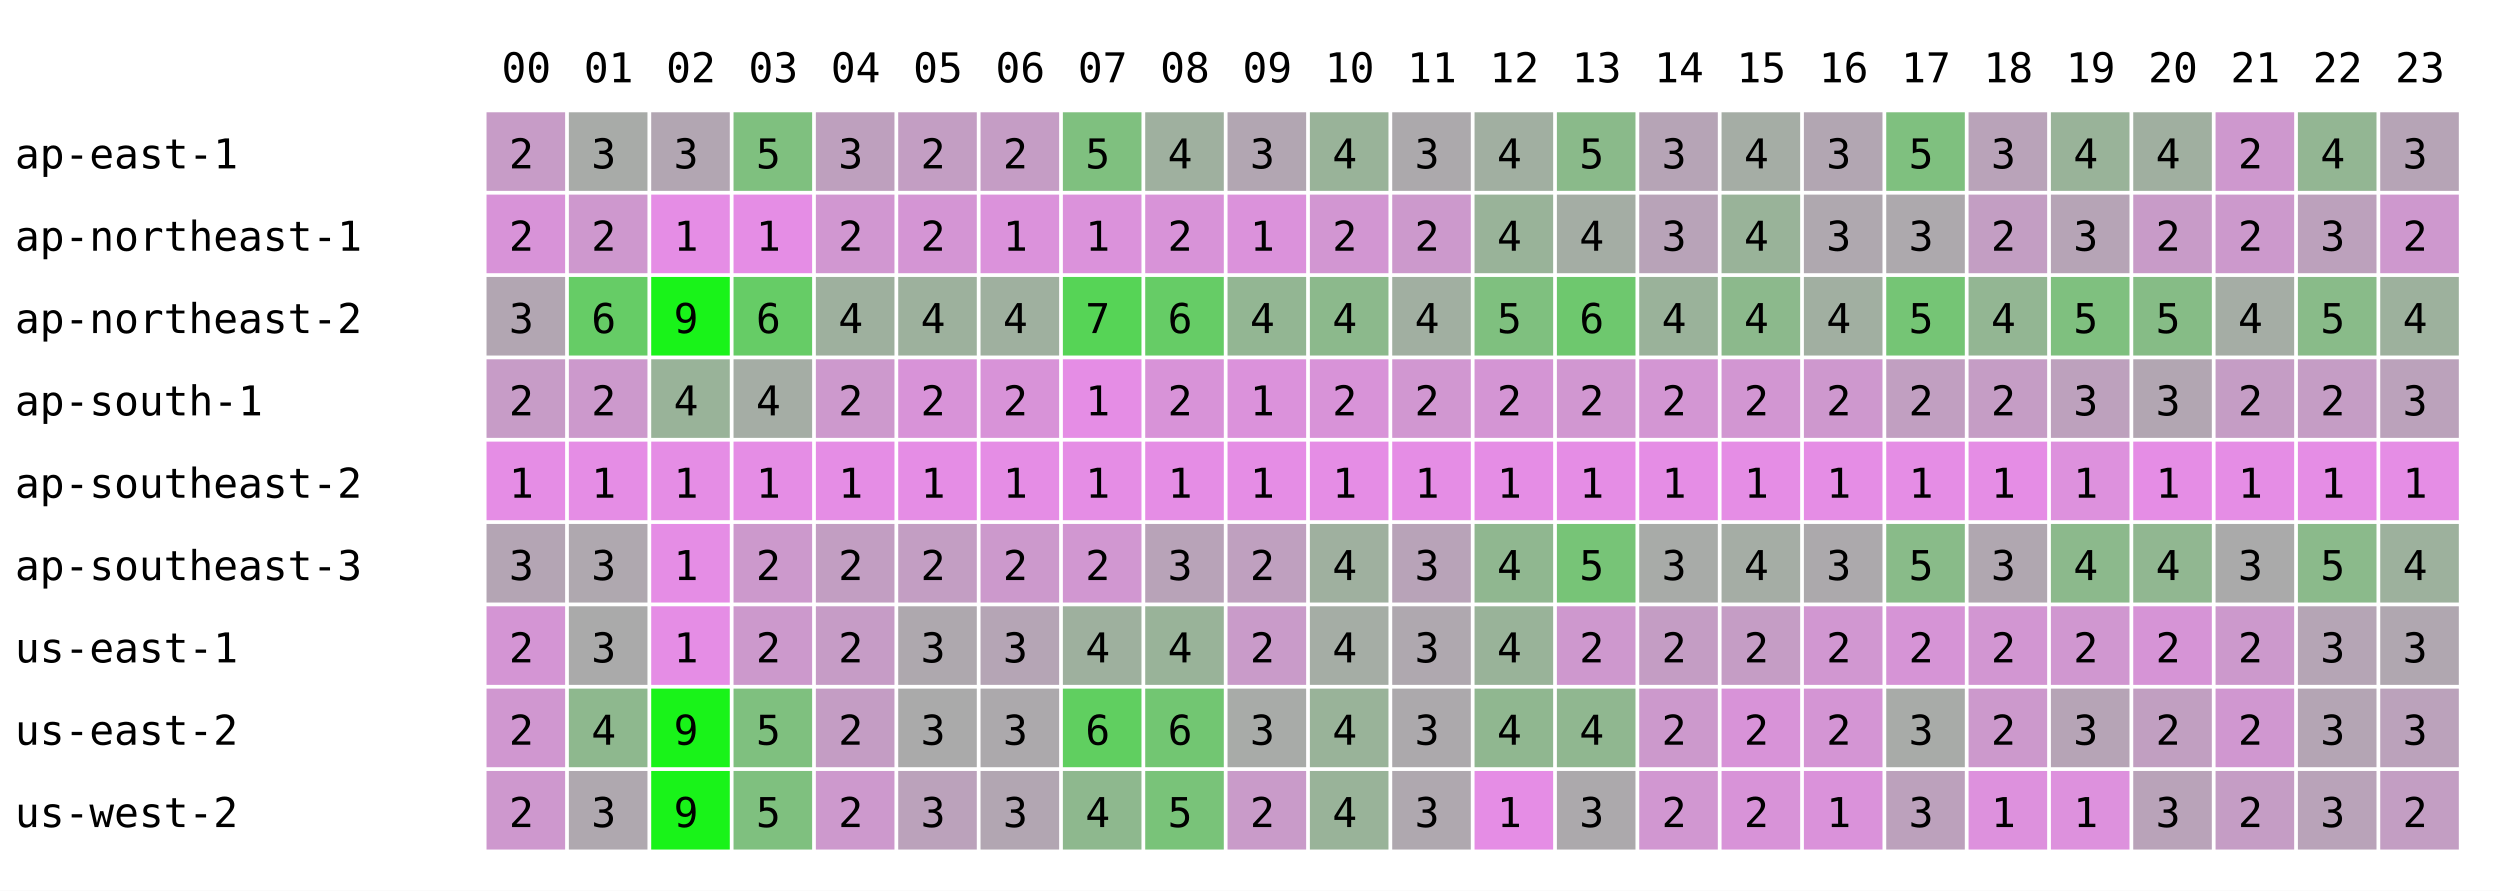
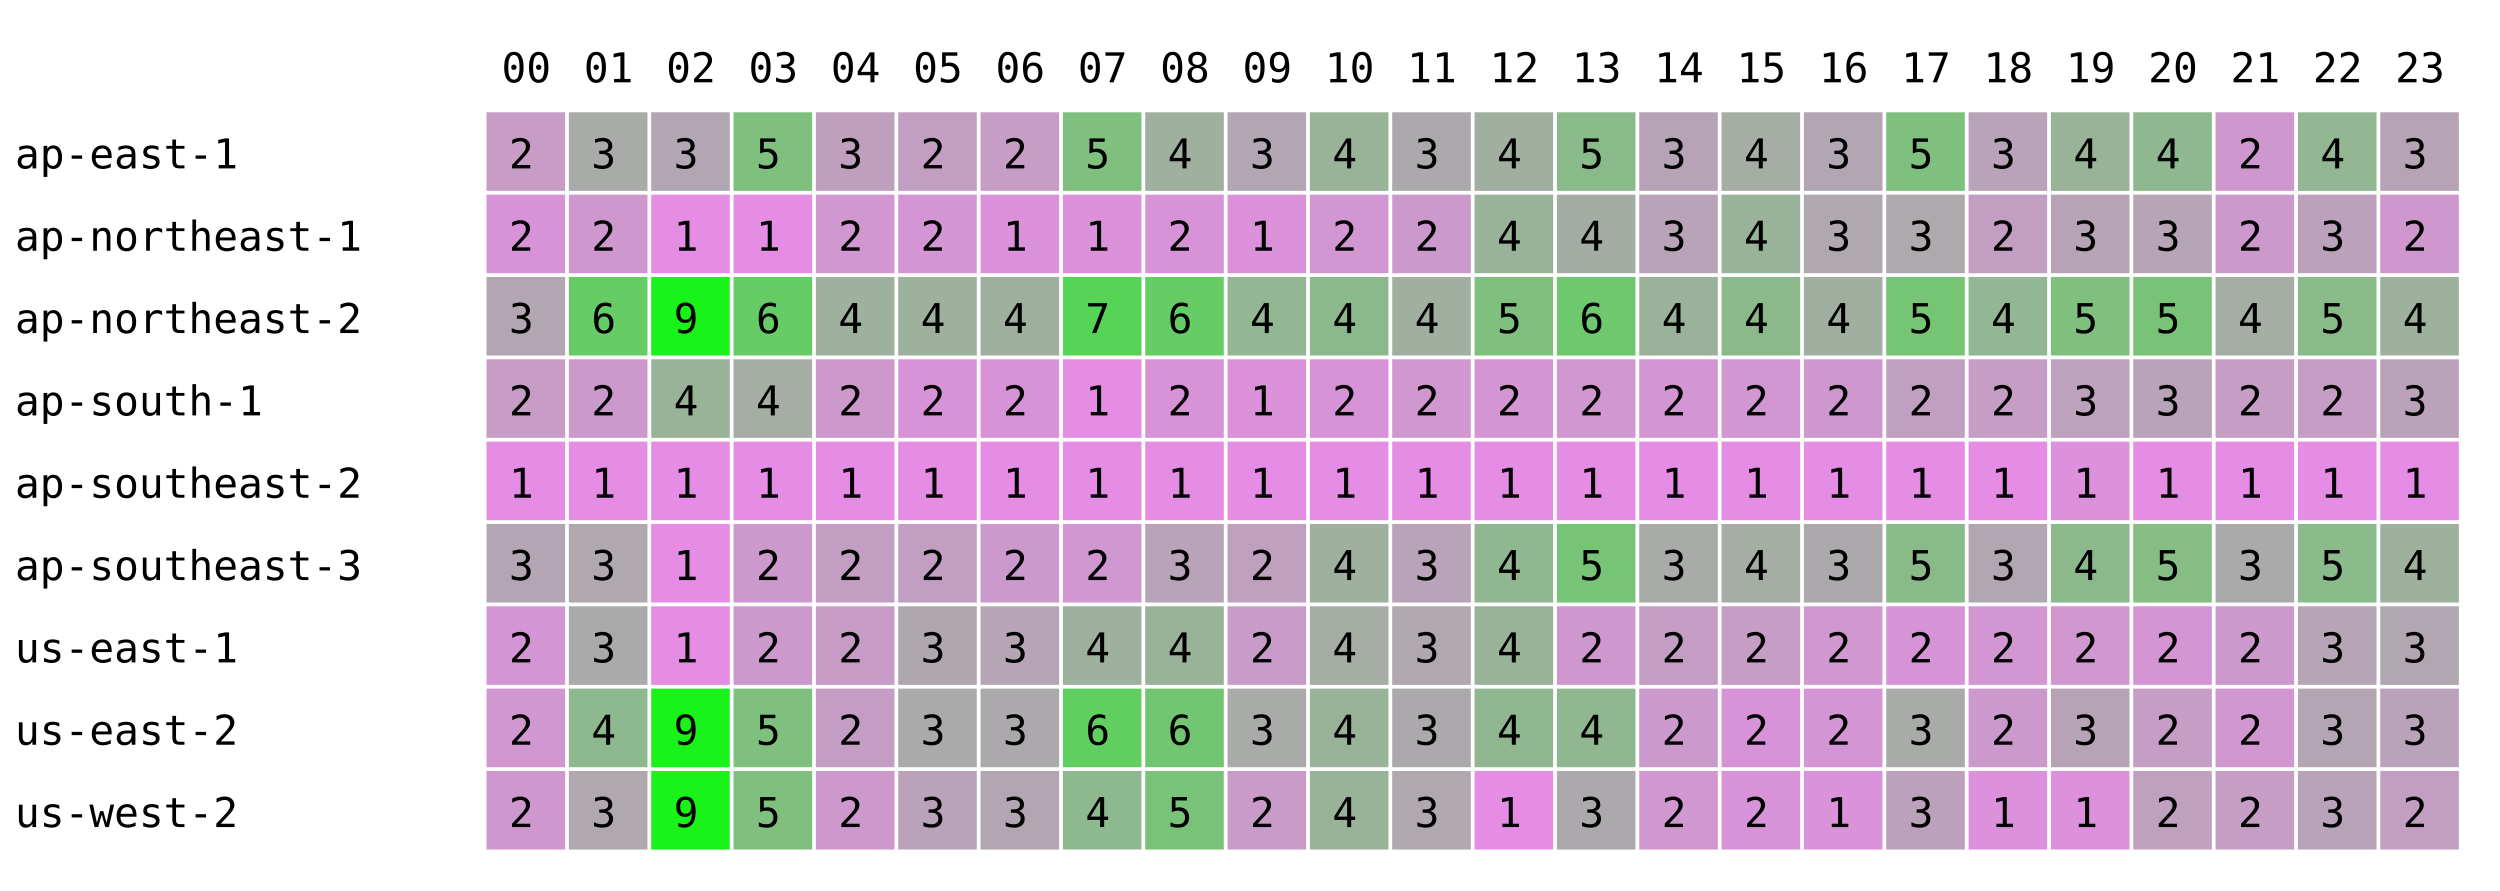
<svg xmlns="http://www.w3.org/2000/svg" width="668" height="238" font-family="monospace" font-size="11">
  <rect width="668" height="238" fill="white" />
  <text x="134" y="22">00</text>
  <text x="156" y="22">01</text>
  <text x="178" y="22">02</text>
  <text x="200" y="22">03</text>
  <text x="222" y="22">04</text>
  <text x="244" y="22">05</text>
  <text x="266" y="22">06</text>
  <text x="288" y="22">07</text>
  <text x="310" y="22">08</text>
  <text x="332" y="22">09</text>
  <text x="354" y="22">10</text>
  <text x="376" y="22">11</text>
  <text x="398" y="22">12</text>
  <text x="420" y="22">13</text>
  <text x="442" y="22">14</text>
  <text x="464" y="22">15</text>
  <text x="486" y="22">16</text>
  <text x="508" y="22">17</text>
  <text x="530" y="22">18</text>
  <text x="552" y="22">19</text>
  <text x="574" y="22">20</text>
  <text x="596" y="22">21</text>
  <text x="618" y="22">22</text>
  <text x="640" y="22">23</text>
  <text x="4" y="45">ap-east-1</text>
  <rect x="130" y="30" width="21" height="21" fill="rgb(199,156,199)" />
  <text x="136" y="45">2</text>
  <rect x="152" y="30" width="21" height="21" fill="rgb(168,171,168)" />
  <text x="158" y="45">3</text>
  <rect x="174" y="30" width="21" height="21" fill="rgb(178,166,178)" />
  <text x="180" y="45">3</text>
  <rect x="196" y="30" width="21" height="21" fill="rgb(127,192,127)" />
  <text x="202" y="45">5</text>
  <rect x="218" y="30" width="21" height="21" fill="rgb(190,160,190)" />
  <text x="224" y="45">3</text>
  <rect x="240" y="30" width="21" height="21" fill="rgb(195,158,195)" />
  <text x="246" y="45">2</text>
  <rect x="262" y="30" width="21" height="21" fill="rgb(197,157,197)" />
  <text x="268" y="45">2</text>
  <rect x="284" y="30" width="21" height="21" fill="rgb(127,192,127)" />
  <text x="290" y="45">5</text>
  <rect x="306" y="30" width="21" height="21" fill="rgb(159,176,159)" />
  <text x="312" y="45">4</text>
  <rect x="328" y="30" width="21" height="21" fill="rgb(178,166,178)" />
  <text x="334" y="45">3</text>
  <rect x="350" y="30" width="21" height="21" fill="rgb(153,179,153)" />
  <text x="356" y="45">4</text>
  <rect x="372" y="30" width="21" height="21" fill="rgb(172,169,172)" />
  <text x="378" y="45">3</text>
  <rect x="394" y="30" width="21" height="21" fill="rgb(161,175,161)" />
  <text x="400" y="45">4</text>
  <rect x="416" y="30" width="21" height="21" fill="rgb(138,186,138)" />
  <text x="422" y="45">5</text>
  <rect x="438" y="30" width="21" height="21" fill="rgb(182,164,182)" />
  <text x="444" y="45">3</text>
  <rect x="460" y="30" width="21" height="21" fill="rgb(165,173,165)" />
  <text x="466" y="45">4</text>
  <rect x="482" y="30" width="21" height="21" fill="rgb(178,166,178)" />
  <text x="488" y="45">3</text>
  <rect x="504" y="30" width="21" height="21" fill="rgb(127,192,127)" />
  <text x="510" y="45">5</text>
  <rect x="526" y="30" width="21" height="21" fill="rgb(185,163,185)" />
  <text x="532" y="45">3</text>
  <rect x="548" y="30" width="21" height="21" fill="rgb(153,179,153)" />
  <text x="554" y="45">4</text>
-   <rect x="570" y="30" width="21" height="21" fill="rgb(160,175,160)" />
+   <rect x="570" y="30" width="21" height="21" fill="rgb(143,184,143)" />
  <text x="576" y="45">4</text>
  <rect x="592" y="30" width="21" height="21" fill="rgb(206,152,206)" />
  <text x="598" y="45">2</text>
  <rect x="614" y="30" width="21" height="21" fill="rgb(147,182,147)" />
  <text x="620" y="45">4</text>
  <rect x="636" y="30" width="21" height="21" fill="rgb(182,164,182)" />
  <text x="642" y="45">3</text>
  <text x="4" y="67">ap-northeast-1</text>
  <rect x="130" y="52" width="21" height="21" fill="rgb(216,147,216)" />
  <text x="136" y="67">2</text>
  <rect x="152" y="52" width="21" height="21" fill="rgb(206,152,206)" />
  <text x="158" y="67">2</text>
  <rect x="174" y="52" width="21" height="21" fill="rgb(229,141,229)" />
  <text x="180" y="67">1</text>
  <rect x="196" y="52" width="21" height="21" fill="rgb(229,141,229)" />
  <text x="202" y="67">1</text>
  <rect x="218" y="52" width="21" height="21" fill="rgb(209,151,209)" />
  <text x="224" y="67">2</text>
  <rect x="240" y="52" width="21" height="21" fill="rgb(212,149,212)" />
  <text x="246" y="67">2</text>
  <rect x="262" y="52" width="21" height="21" fill="rgb(219,146,219)" />
  <text x="268" y="67">1</text>
  <rect x="284" y="52" width="21" height="21" fill="rgb(219,146,219)" />
  <text x="290" y="67">1</text>
  <rect x="306" y="52" width="21" height="21" fill="rgb(216,147,216)" />
  <text x="312" y="67">2</text>
  <rect x="328" y="52" width="21" height="21" fill="rgb(219,146,219)" />
  <text x="334" y="67">1</text>
  <rect x="350" y="52" width="21" height="21" fill="rgb(210,150,210)" />
  <text x="356" y="67">2</text>
  <rect x="372" y="52" width="21" height="21" fill="rgb(204,153,204)" />
  <text x="378" y="67">2</text>
  <rect x="394" y="52" width="21" height="21" fill="rgb(153,179,153)" />
  <text x="400" y="67">4</text>
  <rect x="416" y="52" width="21" height="21" fill="rgb(164,173,164)" />
  <text x="422" y="67">4</text>
  <rect x="438" y="52" width="21" height="21" fill="rgb(184,163,184)" />
  <text x="444" y="67">3</text>
  <rect x="460" y="52" width="21" height="21" fill="rgb(153,179,153)" />
  <text x="466" y="67">4</text>
  <rect x="482" y="52" width="21" height="21" fill="rgb(175,168,175)" />
  <text x="488" y="67">3</text>
  <rect x="504" y="52" width="21" height="21" fill="rgb(173,169,173)" />
  <text x="510" y="67">3</text>
  <rect x="526" y="52" width="21" height="21" fill="rgb(195,158,195)" />
  <text x="532" y="67">2</text>
  <rect x="548" y="52" width="21" height="21" fill="rgb(182,164,182)" />
  <text x="554" y="67">3</text>
-   <rect x="570" y="52" width="21" height="21" fill="rgb(200,155,200)" />
-   <text x="576" y="67">2</text>
+   <rect x="570" y="52" width="21" height="21" fill="rgb(181,165,181)" />
+   <text x="576" y="67">3</text>
  <rect x="592" y="52" width="21" height="21" fill="rgb(204,153,204)" />
  <text x="598" y="67">2</text>
  <rect x="614" y="52" width="21" height="21" fill="rgb(188,161,188)" />
  <text x="620" y="67">3</text>
  <rect x="636" y="52" width="21" height="21" fill="rgb(206,152,206)" />
  <text x="642" y="67">2</text>
  <text x="4" y="89">ap-northeast-2</text>
  <rect x="130" y="74" width="21" height="21" fill="rgb(178,166,178)" />
  <text x="136" y="89">3</text>
  <rect x="152" y="74" width="21" height="21" fill="rgb(102,204,102)" />
  <text x="158" y="89">6</text>
  <rect x="174" y="74" width="21" height="21" fill="rgb(25,243,25)" />
  <text x="180" y="89">9</text>
  <rect x="196" y="74" width="21" height="21" fill="rgb(102,204,102)" />
  <text x="202" y="89">6</text>
  <rect x="218" y="74" width="21" height="21" fill="rgb(158,176,158)" />
  <text x="224" y="89">4</text>
  <rect x="240" y="74" width="21" height="21" fill="rgb(157,177,157)" />
  <text x="246" y="89">4</text>
  <rect x="262" y="74" width="21" height="21" fill="rgb(159,176,159)" />
  <text x="268" y="89">4</text>
  <rect x="284" y="74" width="21" height="21" fill="rgb(86,212,86)" />
  <text x="290" y="89">7</text>
  <rect x="306" y="74" width="21" height="21" fill="rgb(102,204,102)" />
  <text x="312" y="89">6</text>
  <rect x="328" y="74" width="21" height="21" fill="rgb(147,182,147)" />
  <text x="334" y="89">4</text>
  <rect x="350" y="74" width="21" height="21" fill="rgb(140,185,140)" />
  <text x="356" y="89">4</text>
  <rect x="372" y="74" width="21" height="21" fill="rgb(161,175,161)" />
  <text x="378" y="89">4</text>
  <rect x="394" y="74" width="21" height="21" fill="rgb(127,192,127)" />
  <text x="400" y="89">5</text>
  <rect x="416" y="74" width="21" height="21" fill="rgb(110,200,110)" />
  <text x="422" y="89">6</text>
  <rect x="438" y="74" width="21" height="21" fill="rgb(154,178,154)" />
  <text x="444" y="89">4</text>
  <rect x="460" y="74" width="21" height="21" fill="rgb(140,185,140)" />
  <text x="466" y="89">4</text>
  <rect x="482" y="74" width="21" height="21" fill="rgb(161,175,161)" />
  <text x="488" y="89">4</text>
  <rect x="504" y="74" width="21" height="21" fill="rgb(117,197,117)" />
  <text x="510" y="89">5</text>
  <rect x="526" y="74" width="21" height="21" fill="rgb(147,182,147)" />
  <text x="532" y="89">4</text>
  <rect x="548" y="74" width="21" height="21" fill="rgb(127,192,127)" />
  <text x="554" y="89">5</text>
-   <rect x="570" y="74" width="21" height="21" fill="rgb(134,188,134)" />
+   <rect x="570" y="74" width="21" height="21" fill="rgb(121,195,121)" />
  <text x="576" y="89">5</text>
  <rect x="592" y="74" width="21" height="21" fill="rgb(165,173,165)" />
  <text x="598" y="89">4</text>
  <rect x="614" y="74" width="21" height="21" fill="rgb(137,187,137)" />
  <text x="620" y="89">5</text>
  <rect x="636" y="74" width="21" height="21" fill="rgb(157,177,157)" />
  <text x="642" y="89">4</text>
  <text x="4" y="111">ap-south-1</text>
  <rect x="130" y="96" width="21" height="21" fill="rgb(199,156,199)" />
  <text x="136" y="111">2</text>
  <rect x="152" y="96" width="21" height="21" fill="rgb(204,153,204)" />
  <text x="158" y="111">2</text>
  <rect x="174" y="96" width="21" height="21" fill="rgb(153,179,153)" />
  <text x="180" y="111">4</text>
  <rect x="196" y="96" width="21" height="21" fill="rgb(165,173,165)" />
  <text x="202" y="111">4</text>
  <rect x="218" y="96" width="21" height="21" fill="rgb(205,153,205)" />
  <text x="224" y="111">2</text>
  <rect x="240" y="96" width="21" height="21" fill="rgb(216,147,216)" />
  <text x="246" y="111">2</text>
  <rect x="262" y="96" width="21" height="21" fill="rgb(216,147,216)" />
  <text x="268" y="111">2</text>
  <rect x="284" y="96" width="21" height="21" fill="rgb(229,141,229)" />
  <text x="290" y="111">1</text>
  <rect x="306" y="96" width="21" height="21" fill="rgb(216,147,216)" />
  <text x="312" y="111">2</text>
  <rect x="328" y="96" width="21" height="21" fill="rgb(219,146,219)" />
  <text x="334" y="111">1</text>
  <rect x="350" y="96" width="21" height="21" fill="rgb(216,147,216)" />
  <text x="356" y="111">2</text>
  <rect x="372" y="96" width="21" height="21" fill="rgb(209,151,209)" />
  <text x="378" y="111">2</text>
  <rect x="394" y="96" width="21" height="21" fill="rgb(212,149,212)" />
  <text x="400" y="111">2</text>
  <rect x="416" y="96" width="21" height="21" fill="rgb(209,151,209)" />
  <text x="422" y="111">2</text>
  <rect x="438" y="96" width="21" height="21" fill="rgb(211,150,211)" />
  <text x="444" y="111">2</text>
  <rect x="460" y="96" width="21" height="21" fill="rgb(210,150,210)" />
  <text x="466" y="111">2</text>
  <rect x="482" y="96" width="21" height="21" fill="rgb(206,152,206)" />
  <text x="488" y="111">2</text>
  <rect x="504" y="96" width="21" height="21" fill="rgb(193,159,193)" />
  <text x="510" y="111">2</text>
  <rect x="526" y="96" width="21" height="21" fill="rgb(197,157,197)" />
  <text x="532" y="111">2</text>
  <rect x="548" y="96" width="21" height="21" fill="rgb(189,161,189)" />
  <text x="554" y="111">3</text>
-   <rect x="570" y="96" width="21" height="21" fill="rgb(178,166,178)" />
+   <rect x="570" y="96" width="21" height="21" fill="rgb(184,163,184)" />
  <text x="576" y="111">3</text>
  <rect x="592" y="96" width="21" height="21" fill="rgb(197,157,197)" />
  <text x="598" y="111">2</text>
  <rect x="614" y="96" width="21" height="21" fill="rgb(197,157,197)" />
  <text x="620" y="111">2</text>
  <rect x="636" y="96" width="21" height="21" fill="rgb(187,162,187)" />
  <text x="642" y="111">3</text>
  <text x="4" y="133">ap-southeast-2</text>
  <rect x="130" y="118" width="21" height="21" fill="rgb(229,141,229)" />
  <text x="136" y="133">1</text>
  <rect x="152" y="118" width="21" height="21" fill="rgb(229,141,229)" />
  <text x="158" y="133">1</text>
  <rect x="174" y="118" width="21" height="21" fill="rgb(229,141,229)" />
  <text x="180" y="133">1</text>
  <rect x="196" y="118" width="21" height="21" fill="rgb(229,141,229)" />
  <text x="202" y="133">1</text>
  <rect x="218" y="118" width="21" height="21" fill="rgb(229,141,229)" />
  <text x="224" y="133">1</text>
  <rect x="240" y="118" width="21" height="21" fill="rgb(229,141,229)" />
  <text x="246" y="133">1</text>
  <rect x="262" y="118" width="21" height="21" fill="rgb(229,141,229)" />
  <text x="268" y="133">1</text>
  <rect x="284" y="118" width="21" height="21" fill="rgb(229,141,229)" />
  <text x="290" y="133">1</text>
  <rect x="306" y="118" width="21" height="21" fill="rgb(229,141,229)" />
  <text x="312" y="133">1</text>
  <rect x="328" y="118" width="21" height="21" fill="rgb(229,141,229)" />
  <text x="334" y="133">1</text>
  <rect x="350" y="118" width="21" height="21" fill="rgb(229,141,229)" />
  <text x="356" y="133">1</text>
  <rect x="372" y="118" width="21" height="21" fill="rgb(229,141,229)" />
  <text x="378" y="133">1</text>
  <rect x="394" y="118" width="21" height="21" fill="rgb(229,141,229)" />
  <text x="400" y="133">1</text>
  <rect x="416" y="118" width="21" height="21" fill="rgb(229,141,229)" />
  <text x="422" y="133">1</text>
  <rect x="438" y="118" width="21" height="21" fill="rgb(229,141,229)" />
  <text x="444" y="133">1</text>
  <rect x="460" y="118" width="21" height="21" fill="rgb(229,141,229)" />
  <text x="466" y="133">1</text>
  <rect x="482" y="118" width="21" height="21" fill="rgb(229,141,229)" />
  <text x="488" y="133">1</text>
  <rect x="504" y="118" width="21" height="21" fill="rgb(229,141,229)" />
  <text x="510" y="133">1</text>
  <rect x="526" y="118" width="21" height="21" fill="rgb(229,141,229)" />
  <text x="532" y="133">1</text>
  <rect x="548" y="118" width="21" height="21" fill="rgb(221,145,221)" />
  <text x="554" y="133">1</text>
  <rect x="570" y="118" width="21" height="21" fill="rgb(229,141,229)" />
  <text x="576" y="133">1</text>
  <rect x="592" y="118" width="21" height="21" fill="rgb(229,141,229)" />
  <text x="598" y="133">1</text>
  <rect x="614" y="118" width="21" height="21" fill="rgb(229,141,229)" />
  <text x="620" y="133">1</text>
  <rect x="636" y="118" width="21" height="21" fill="rgb(229,141,229)" />
  <text x="642" y="133">1</text>
  <text x="4" y="155">ap-southeast-3</text>
  <rect x="130" y="140" width="21" height="21" fill="rgb(180,165,180)" />
  <text x="136" y="155">3</text>
  <rect x="152" y="140" width="21" height="21" fill="rgb(175,168,175)" />
  <text x="158" y="155">3</text>
  <rect x="174" y="140" width="21" height="21" fill="rgb(229,141,229)" />
  <text x="180" y="155">1</text>
  <rect x="196" y="140" width="21" height="21" fill="rgb(204,153,204)" />
  <text x="202" y="155">2</text>
  <rect x="218" y="140" width="21" height="21" fill="rgb(194,158,194)" />
  <text x="224" y="155">2</text>
  <rect x="240" y="140" width="21" height="21" fill="rgb(195,158,195)" />
  <text x="246" y="155">2</text>
  <rect x="262" y="140" width="21" height="21" fill="rgb(204,153,204)" />
  <text x="268" y="155">2</text>
  <rect x="284" y="140" width="21" height="21" fill="rgb(209,151,209)" />
  <text x="290" y="155">2</text>
  <rect x="306" y="140" width="21" height="21" fill="rgb(184,163,184)" />
  <text x="312" y="155">3</text>
  <rect x="328" y="140" width="21" height="21" fill="rgb(191,160,191)" />
  <text x="334" y="155">2</text>
  <rect x="350" y="140" width="21" height="21" fill="rgb(159,176,159)" />
  <text x="356" y="155">4</text>
  <rect x="372" y="140" width="21" height="21" fill="rgb(184,163,184)" />
  <text x="378" y="155">3</text>
  <rect x="394" y="140" width="21" height="21" fill="rgb(144,183,144)" />
  <text x="400" y="155">4</text>
  <rect x="416" y="140" width="21" height="21" fill="rgb(119,196,119)" />
  <text x="422" y="155">5</text>
  <rect x="438" y="140" width="21" height="21" fill="rgb(168,171,168)" />
  <text x="444" y="155">3</text>
  <rect x="460" y="140" width="21" height="21" fill="rgb(165,173,165)" />
  <text x="466" y="155">4</text>
  <rect x="482" y="140" width="21" height="21" fill="rgb(172,169,172)" />
  <text x="488" y="155">3</text>
  <rect x="504" y="140" width="21" height="21" fill="rgb(137,187,137)" />
  <text x="510" y="155">5</text>
  <rect x="526" y="140" width="21" height="21" fill="rgb(176,167,176)" />
  <text x="532" y="155">3</text>
  <rect x="548" y="140" width="21" height="21" fill="rgb(140,185,140)" />
  <text x="554" y="155">4</text>
-   <rect x="570" y="140" width="21" height="21" fill="rgb(145,183,145)" />
-   <text x="576" y="155">4</text>
+   <rect x="570" y="140" width="21" height="21" fill="rgb(133,189,133)" />
+   <text x="576" y="155">5</text>
  <rect x="592" y="140" width="21" height="21" fill="rgb(170,170,170)" />
  <text x="598" y="155">3</text>
  <rect x="614" y="140" width="21" height="21" fill="rgb(139,186,139)" />
  <text x="620" y="155">5</text>
  <rect x="636" y="140" width="21" height="21" fill="rgb(157,177,157)" />
  <text x="642" y="155">4</text>
  <text x="4" y="177">us-east-1</text>
  <rect x="130" y="162" width="21" height="21" fill="rgb(212,149,212)" />
  <text x="136" y="177">2</text>
  <rect x="152" y="162" width="21" height="21" fill="rgb(170,170,170)" />
  <text x="158" y="177">3</text>
  <rect x="174" y="162" width="21" height="21" fill="rgb(229,141,229)" />
  <text x="180" y="177">1</text>
  <rect x="196" y="162" width="21" height="21" fill="rgb(204,153,204)" />
  <text x="202" y="177">2</text>
  <rect x="218" y="162" width="21" height="21" fill="rgb(198,156,198)" />
  <text x="224" y="177">2</text>
  <rect x="240" y="162" width="21" height="21" fill="rgb(174,168,174)" />
  <text x="246" y="177">3</text>
  <rect x="262" y="162" width="21" height="21" fill="rgb(181,165,181)" />
  <text x="268" y="177">3</text>
  <rect x="284" y="162" width="21" height="21" fill="rgb(158,176,158)" />
  <text x="290" y="177">4</text>
  <rect x="306" y="162" width="21" height="21" fill="rgb(153,179,153)" />
  <text x="312" y="177">4</text>
  <rect x="328" y="162" width="21" height="21" fill="rgb(201,155,201)" />
  <text x="334" y="177">2</text>
  <rect x="350" y="162" width="21" height="21" fill="rgb(165,173,165)" />
  <text x="356" y="177">4</text>
  <rect x="372" y="162" width="21" height="21" fill="rgb(175,168,175)" />
  <text x="378" y="177">3</text>
  <rect x="394" y="162" width="21" height="21" fill="rgb(153,179,153)" />
  <text x="400" y="177">4</text>
  <rect x="416" y="162" width="21" height="21" fill="rgb(206,152,206)" />
  <text x="422" y="177">2</text>
  <rect x="438" y="162" width="21" height="21" fill="rgb(196,157,196)" />
  <text x="444" y="177">2</text>
  <rect x="460" y="162" width="21" height="21" fill="rgb(197,157,197)" />
  <text x="466" y="177">2</text>
  <rect x="482" y="162" width="21" height="21" fill="rgb(209,151,209)" />
  <text x="488" y="177">2</text>
  <rect x="504" y="162" width="21" height="21" fill="rgb(214,148,214)" />
  <text x="510" y="177">2</text>
  <rect x="526" y="162" width="21" height="21" fill="rgb(210,150,210)" />
  <text x="532" y="177">2</text>
  <rect x="548" y="162" width="21" height="21" fill="rgb(208,151,208)" />
  <text x="554" y="177">2</text>
-   <rect x="570" y="162" width="21" height="21" fill="rgb(214,148,214)" />
+   <rect x="570" y="162" width="21" height="21" fill="rgb(213,149,213)" />
  <text x="576" y="177">2</text>
  <rect x="592" y="162" width="21" height="21" fill="rgb(204,153,204)" />
  <text x="598" y="177">2</text>
  <rect x="614" y="162" width="21" height="21" fill="rgb(181,165,181)" />
  <text x="620" y="177">3</text>
  <rect x="636" y="162" width="21" height="21" fill="rgb(176,167,176)" />
  <text x="642" y="177">3</text>
  <text x="4" y="199">us-east-2</text>
  <rect x="130" y="184" width="21" height="21" fill="rgb(208,151,208)" />
  <text x="136" y="199">2</text>
  <rect x="152" y="184" width="21" height="21" fill="rgb(142,184,142)" />
  <text x="158" y="199">4</text>
  <rect x="174" y="184" width="21" height="21" fill="rgb(25,243,25)" />
  <text x="180" y="199">9</text>
  <rect x="196" y="184" width="21" height="21" fill="rgb(127,192,127)" />
  <text x="202" y="199">5</text>
  <rect x="218" y="184" width="21" height="21" fill="rgb(196,157,196)" />
  <text x="224" y="199">2</text>
  <rect x="240" y="184" width="21" height="21" fill="rgb(170,170,170)" />
  <text x="246" y="199">3</text>
  <rect x="262" y="184" width="21" height="21" fill="rgb(172,169,172)" />
  <text x="268" y="199">3</text>
  <rect x="284" y="184" width="21" height="21" fill="rgb(96,207,96)" />
  <text x="290" y="199">6</text>
  <rect x="306" y="184" width="21" height="21" fill="rgb(114,198,114)" />
  <text x="312" y="199">6</text>
  <rect x="328" y="184" width="21" height="21" fill="rgb(168,171,168)" />
  <text x="334" y="199">3</text>
  <rect x="350" y="184" width="21" height="21" fill="rgb(153,179,153)" />
  <text x="356" y="199">4</text>
  <rect x="372" y="184" width="21" height="21" fill="rgb(172,169,172)" />
  <text x="378" y="199">3</text>
  <rect x="394" y="184" width="21" height="21" fill="rgb(144,183,144)" />
  <text x="400" y="199">4</text>
  <rect x="416" y="184" width="21" height="21" fill="rgb(144,183,144)" />
  <text x="422" y="199">4</text>
  <rect x="438" y="184" width="21" height="21" fill="rgb(204,153,204)" />
  <text x="444" y="199">2</text>
  <rect x="460" y="184" width="21" height="21" fill="rgb(216,147,216)" />
  <text x="466" y="199">2</text>
  <rect x="482" y="184" width="21" height="21" fill="rgb(212,149,212)" />
  <text x="488" y="199">2</text>
  <rect x="504" y="184" width="21" height="21" fill="rgb(168,171,168)" />
  <text x="510" y="199">3</text>
  <rect x="526" y="184" width="21" height="21" fill="rgb(204,153,204)" />
  <text x="532" y="199">2</text>
  <rect x="548" y="184" width="21" height="21" fill="rgb(182,164,182)" />
  <text x="554" y="199">3</text>
-   <rect x="570" y="184" width="21" height="21" fill="rgb(193,159,193)" />
+   <rect x="570" y="184" width="21" height="21" fill="rgb(197,157,197)" />
  <text x="576" y="199">2</text>
  <rect x="592" y="184" width="21" height="21" fill="rgb(208,151,208)" />
  <text x="598" y="199">2</text>
  <rect x="614" y="184" width="21" height="21" fill="rgb(180,165,180)" />
  <text x="620" y="199">3</text>
  <rect x="636" y="184" width="21" height="21" fill="rgb(187,162,187)" />
  <text x="642" y="199">3</text>
  <text x="4" y="221">us-west-2</text>
  <rect x="130" y="206" width="21" height="21" fill="rgb(206,152,206)" />
  <text x="136" y="221">2</text>
  <rect x="152" y="206" width="21" height="21" fill="rgb(175,168,175)" />
  <text x="158" y="221">3</text>
  <rect x="174" y="206" width="21" height="21" fill="rgb(25,243,25)" />
  <text x="180" y="221">9</text>
  <rect x="196" y="206" width="21" height="21" fill="rgb(127,192,127)" />
  <text x="202" y="221">5</text>
  <rect x="218" y="206" width="21" height="21" fill="rgb(205,153,205)" />
  <text x="224" y="221">2</text>
  <rect x="240" y="206" width="21" height="21" fill="rgb(187,162,187)" />
  <text x="246" y="221">3</text>
  <rect x="262" y="206" width="21" height="21" fill="rgb(178,166,178)" />
  <text x="268" y="221">3</text>
  <rect x="284" y="206" width="21" height="21" fill="rgb(142,184,142)" />
  <text x="290" y="221">4</text>
  <rect x="306" y="206" width="21" height="21" fill="rgb(121,195,121)" />
  <text x="312" y="221">5</text>
  <rect x="328" y="206" width="21" height="21" fill="rgb(201,155,201)" />
  <text x="334" y="221">2</text>
  <rect x="350" y="206" width="21" height="21" fill="rgb(153,179,153)" />
  <text x="356" y="221">4</text>
  <rect x="372" y="206" width="21" height="21" fill="rgb(175,168,175)" />
  <text x="378" y="221">3</text>
  <rect x="394" y="206" width="21" height="21" fill="rgb(229,141,229)" />
  <text x="400" y="221">1</text>
  <rect x="416" y="206" width="21" height="21" fill="rgb(172,169,172)" />
  <text x="422" y="221">3</text>
  <rect x="438" y="206" width="21" height="21" fill="rgb(209,151,209)" />
  <text x="444" y="221">2</text>
  <rect x="460" y="206" width="21" height="21" fill="rgb(216,147,216)" />
  <text x="466" y="221">2</text>
  <rect x="482" y="206" width="21" height="21" fill="rgb(218,146,218)" />
  <text x="488" y="221">1</text>
  <rect x="504" y="206" width="21" height="21" fill="rgb(188,161,188)" />
  <text x="510" y="221">3</text>
  <rect x="526" y="206" width="21" height="21" fill="rgb(221,145,221)" />
  <text x="532" y="221">1</text>
  <rect x="548" y="206" width="21" height="21" fill="rgb(221,145,221)" />
  <text x="554" y="221">1</text>
-   <rect x="570" y="206" width="21" height="21" fill="rgb(185,163,185)" />
-   <text x="576" y="221">3</text>
+   <rect x="570" y="206" width="21" height="21" fill="rgb(191,160,191)" />
+   <text x="576" y="221">2</text>
  <rect x="592" y="206" width="21" height="21" fill="rgb(197,157,197)" />
  <text x="598" y="221">2</text>
  <rect x="614" y="206" width="21" height="21" fill="rgb(185,163,185)" />
  <text x="620" y="221">3</text>
  <rect x="636" y="206" width="21" height="21" fill="rgb(195,158,195)" />
  <text x="642" y="221">2</text>
</svg>
